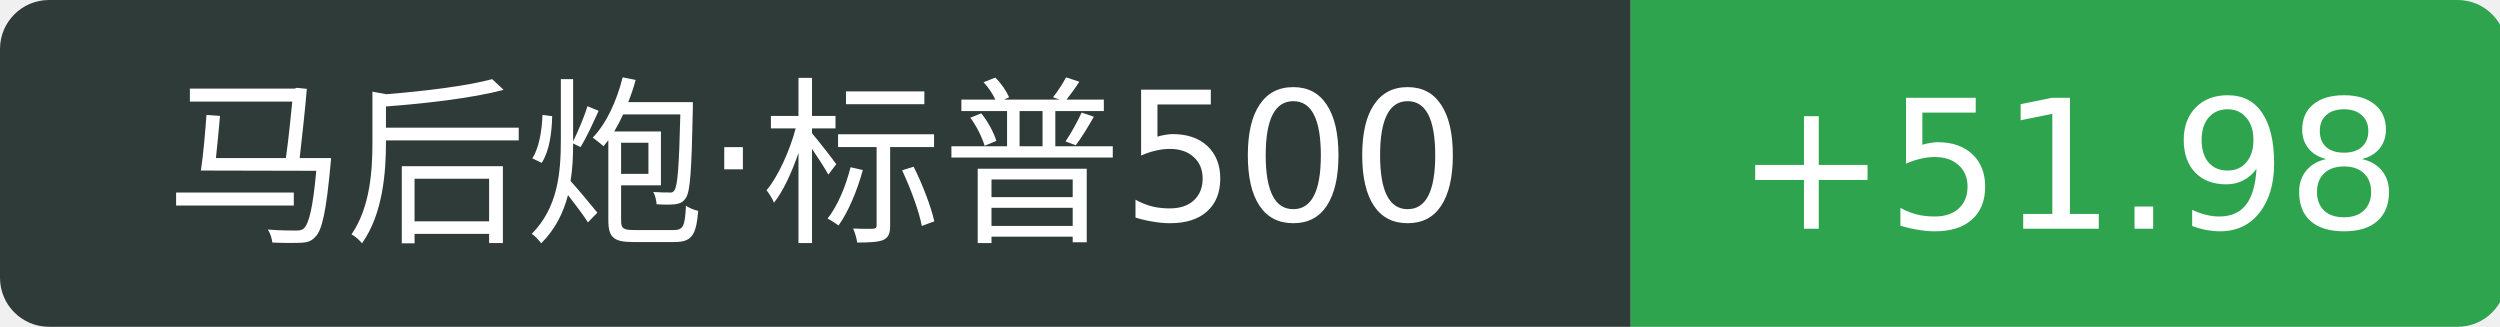
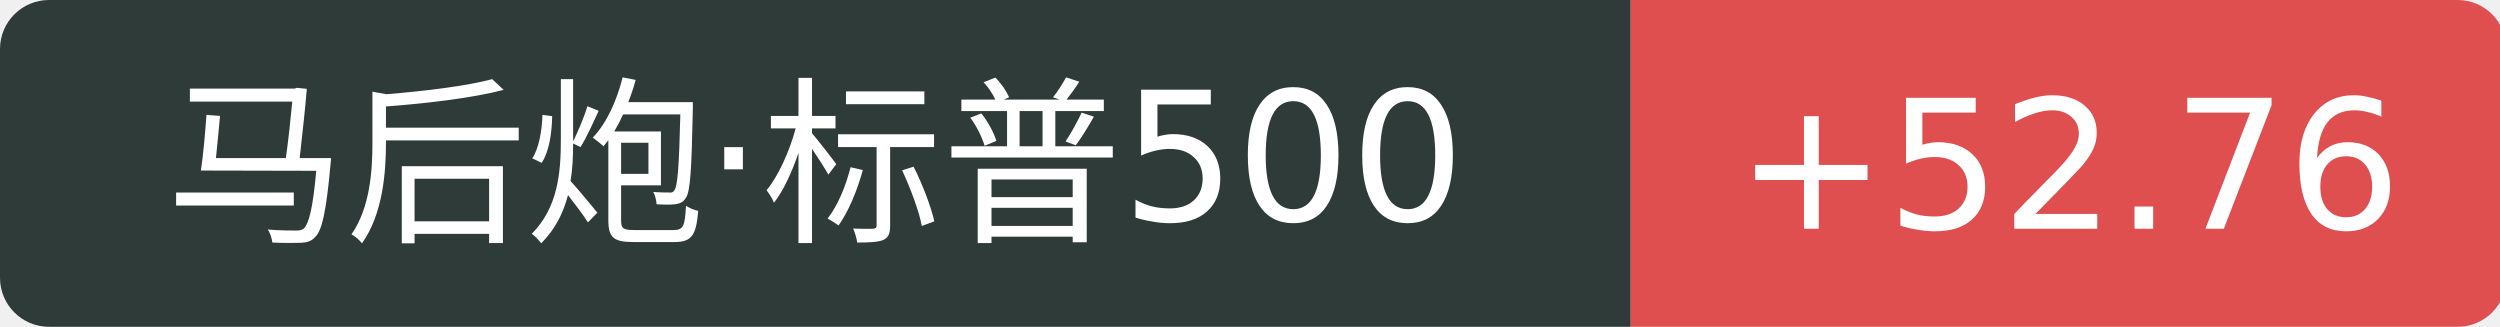
<svg xmlns="http://www.w3.org/2000/svg" width="153" height="20">
  <path d="M3 0 h96.8 v20 h-96.8 a3 3 0 0 1 -3 -3 v-14 a3 3 0 0 1 3 -3 Z" fill="#2f3b39" />
-   <path d="M99.8 0 h50.6 a3 3 0 0 1 3 3 v14 a3 3 0 0 1 -3 3 h-50.6 v-20 Z" fill="#2ea44f" />
+   <path d="M99.8 0 h50.6 a3 3 0 0 1 3 3 v14 a3 3 0 0 1 -3 3 h-50.6 v-20 Z" fill="#e04f4f" />
  <text x="49.9" y="14" fill="#fff" text-anchor="middle" font-family="Verdana,DejaVu Sans,Geneva,sans-serif" font-size="11">马后炮·标普500</text>
-   <text x="126.6" y="14" fill="#fff" text-anchor="middle" font-family="Verdana,DejaVu Sans,Geneva,sans-serif" font-size="11">+51.98</text>
+   <text x="126.6" y="14" fill="#fff" text-anchor="middle" font-family="Verdana,DejaVu Sans,Geneva,sans-serif" font-size="11">+52.76</text>
</svg>
